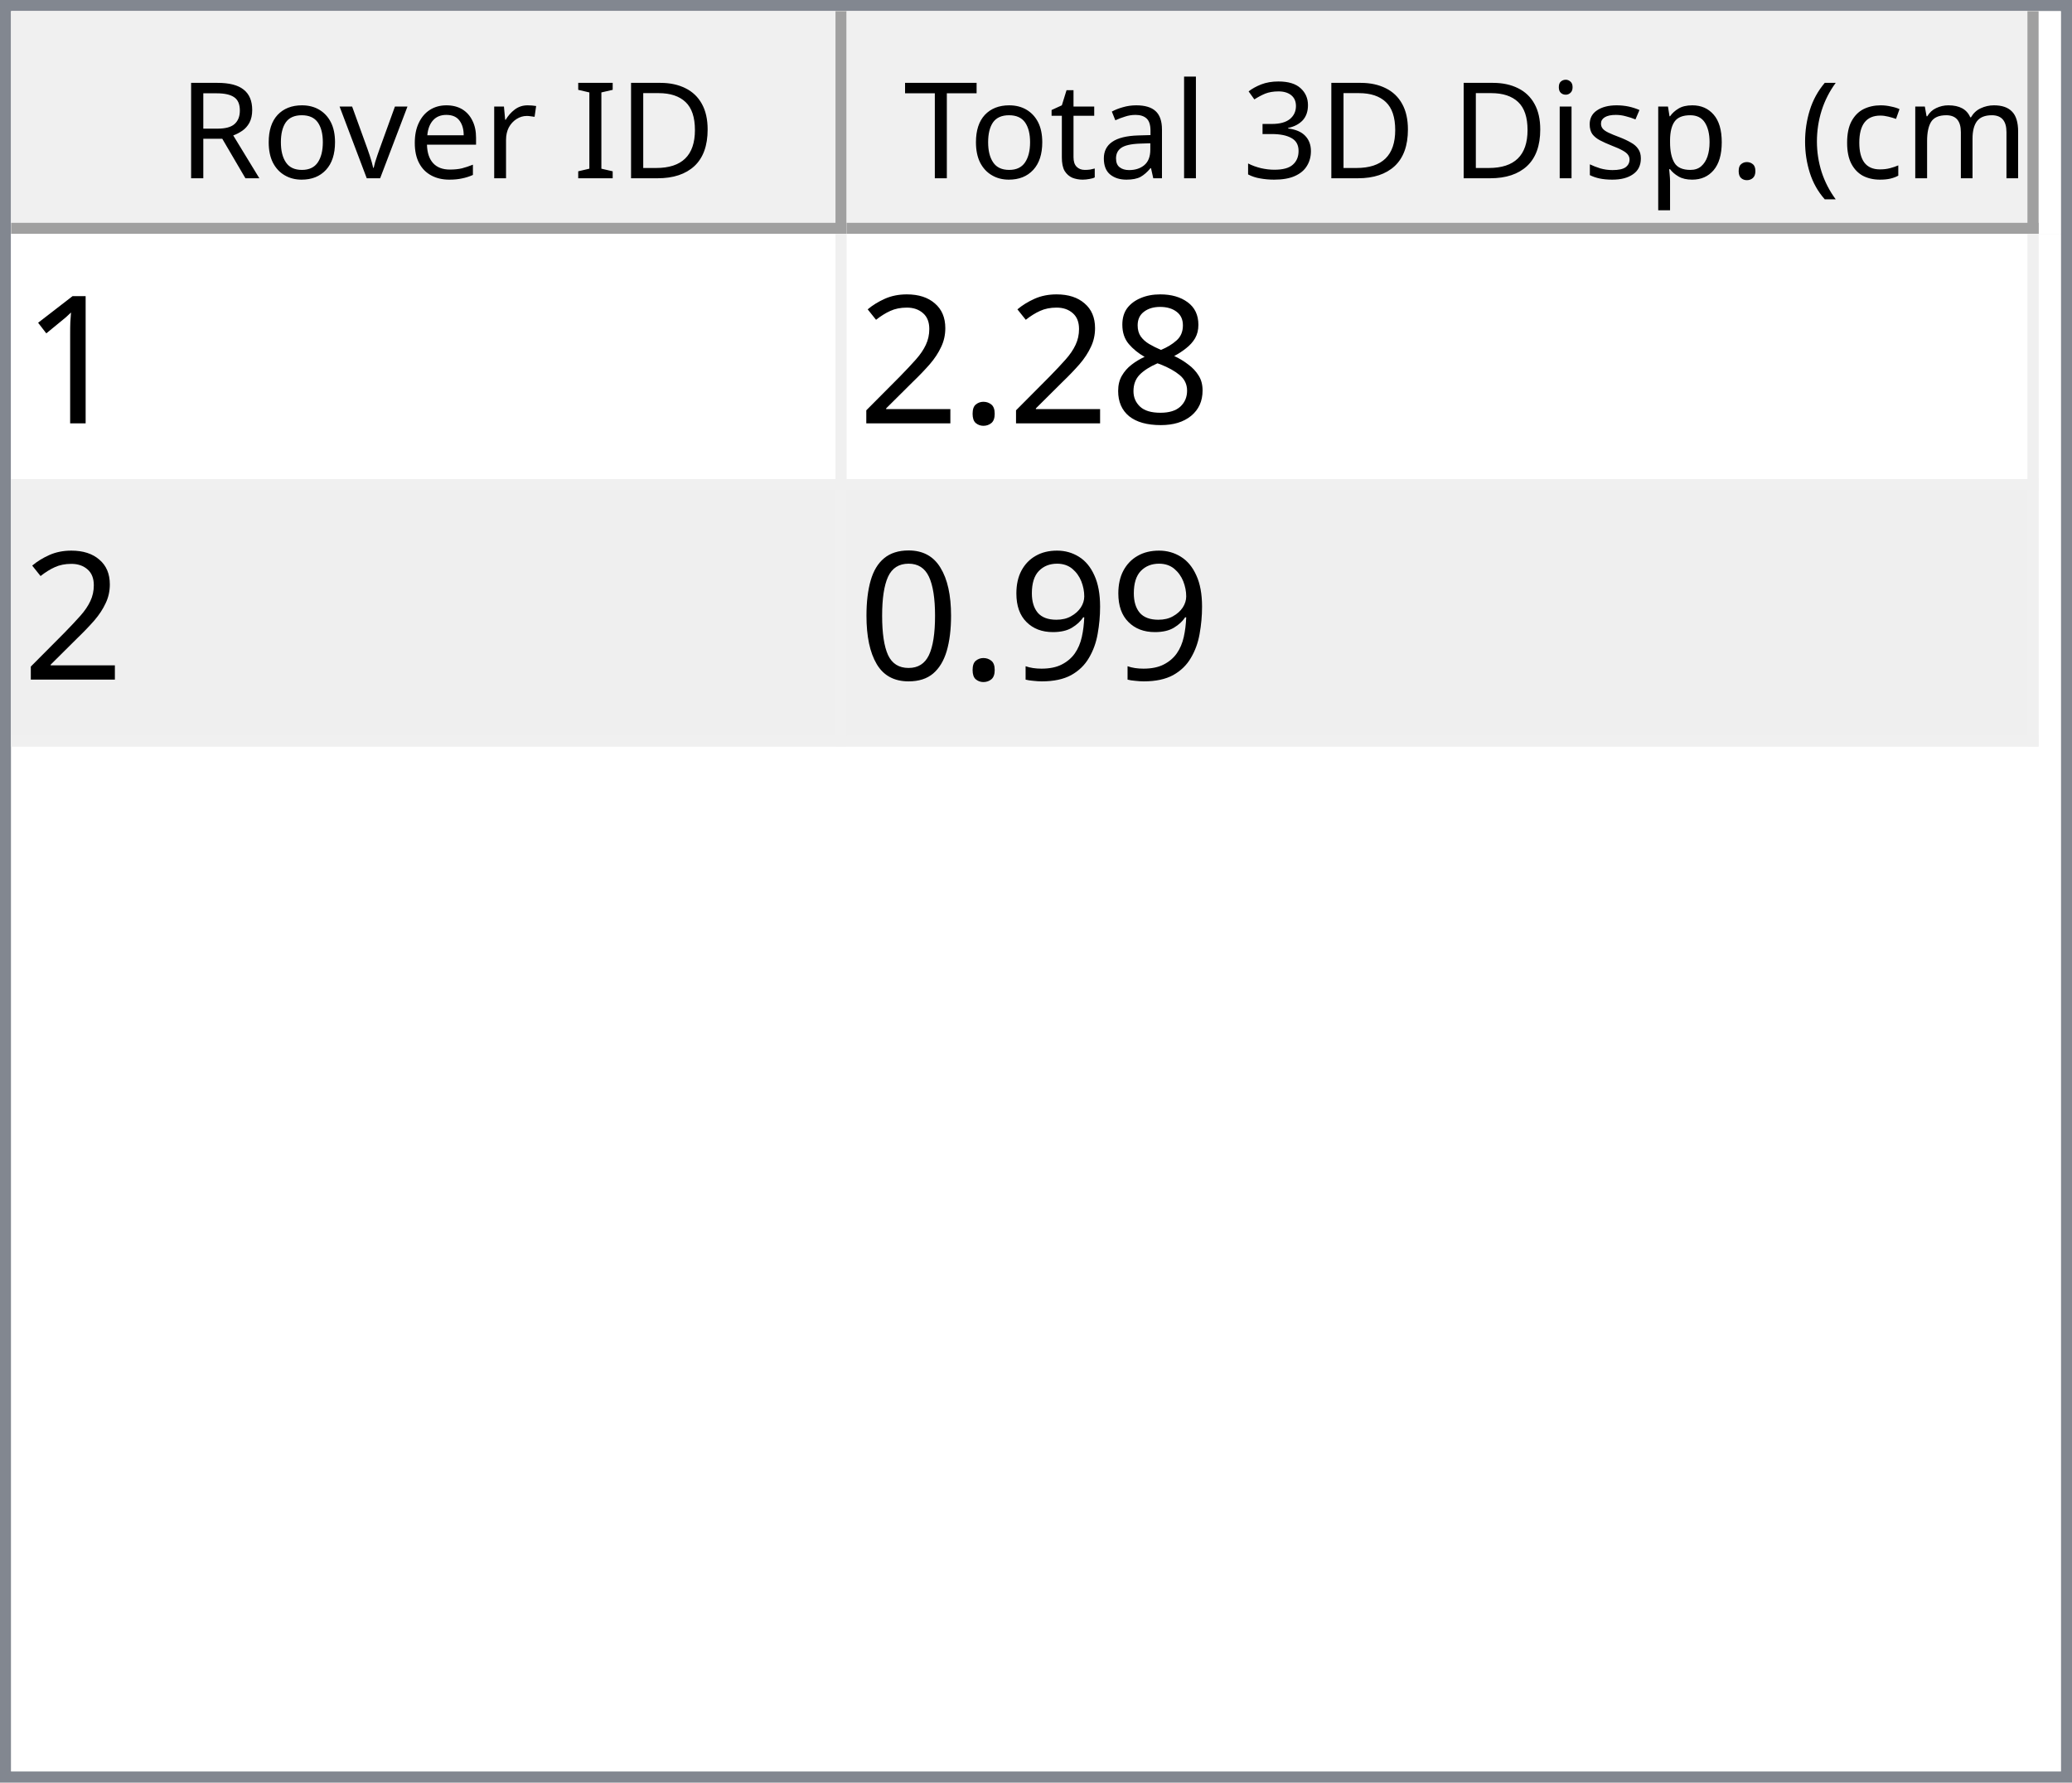
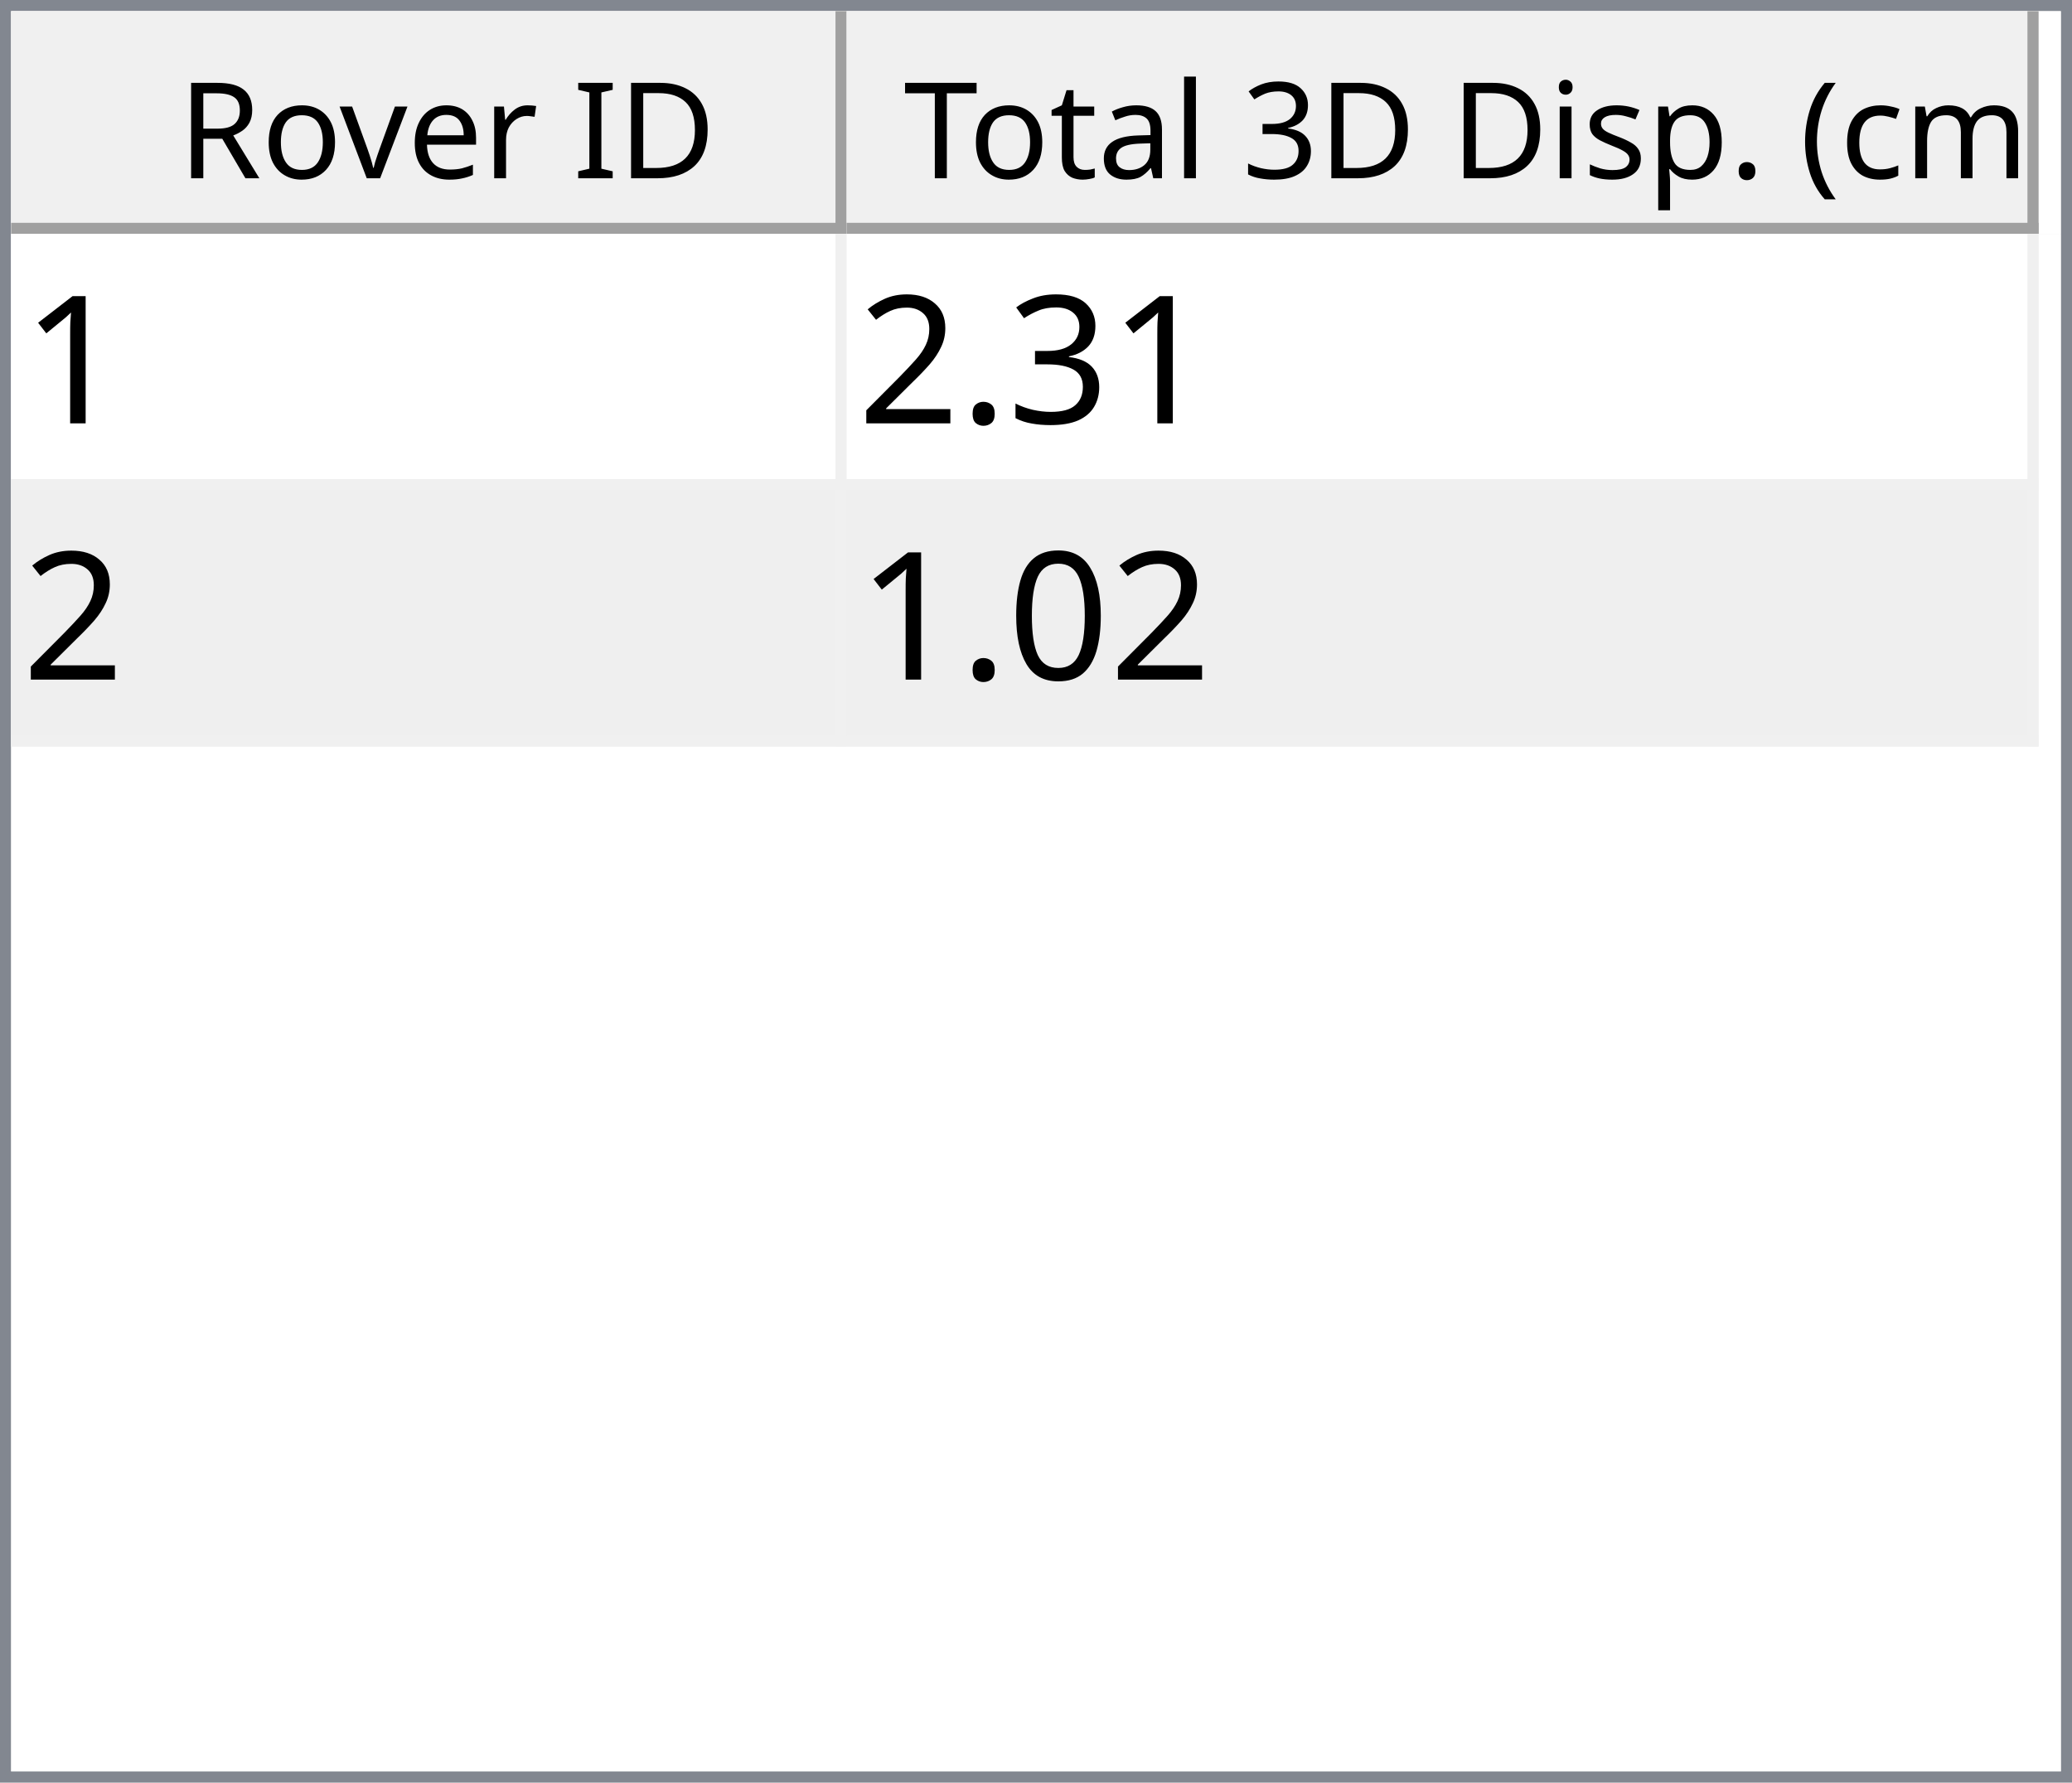
<svg xmlns="http://www.w3.org/2000/svg" style="fill-opacity:1; color-rendering:auto; color-interpolation:auto; text-rendering:auto; stroke:black; stroke-linecap:square; stroke-miterlimit:10; shape-rendering:auto; stroke-opacity:1; fill:black; stroke-dasharray:none; font-weight:normal; stroke-width:1; font-family:'Dialog'; font-style:normal; stroke-linejoin:miter; font-size:12px; stroke-dashoffset:0; image-rendering:auto;" width="186" height="160">
  <defs id="genericDefs" />
  <g>
    <defs id="defs1">
      <clipPath clipPathUnits="userSpaceOnUse" id="clipPath1">
        <path d="M0 0 L186 0 L186 160 L0 160 L0 0 Z" />
      </clipPath>
      <clipPath clipPathUnits="userSpaceOnUse" id="clipPath2">
        <path d="M0 0 L0 160 L186 160 L186 0 Z" />
      </clipPath>
      <clipPath clipPathUnits="userSpaceOnUse" id="clipPath3">
        <path d="M0 0 L0 20 L184 20 L184 0 Z" />
      </clipPath>
      <clipPath clipPathUnits="userSpaceOnUse" id="clipPath4">
        <path d="M0 0 L0 20 L75 20 L75 0 Z" />
      </clipPath>
      <clipPath clipPathUnits="userSpaceOnUse" id="clipPath5">
        <path d="M1 1 L1 19 L74 19 L74 1 Z" />
      </clipPath>
      <clipPath clipPathUnits="userSpaceOnUse" id="clipPath6">
        <path d="M0 0 L0 18 L73 18 L73 0 Z" />
      </clipPath>
      <clipPath clipPathUnits="userSpaceOnUse" id="clipPath7">
        <path d="M-0.5 -0.5 L-0.5 19.5 L74.5 19.5 L74.5 -0.5 Z" />
      </clipPath>
      <clipPath clipPathUnits="userSpaceOnUse" id="clipPath8">
        <path d="M0 0 L0 20 L107 20 L107 0 Z" />
      </clipPath>
      <clipPath clipPathUnits="userSpaceOnUse" id="clipPath9">
        <path d="M1 1 L1 19 L106 19 L106 1 Z" />
      </clipPath>
      <clipPath clipPathUnits="userSpaceOnUse" id="clipPath10">
        <path d="M0 0 L0 18 L105 18 L105 0 Z" />
      </clipPath>
      <clipPath clipPathUnits="userSpaceOnUse" id="clipPath11">
        <path d="M-0.5 -0.5 L-0.5 19.5 L106.5 19.5 L106.5 -0.5 Z" />
      </clipPath>
      <clipPath clipPathUnits="userSpaceOnUse" id="clipPath12">
        <path d="M0 0 L0 138 L184 138 L184 0 Z" />
      </clipPath>
      <clipPath clipPathUnits="userSpaceOnUse" id="clipPath13">
        <path d="M0 0 L0 46 L182 46 L182 0 Z" />
      </clipPath>
      <clipPath clipPathUnits="userSpaceOnUse" id="clipPath14">
        <path d="M-0.5 -0.5 L-0.5 45.5 L181.5 45.5 L181.5 -0.5 Z" />
      </clipPath>
      <clipPath clipPathUnits="userSpaceOnUse" id="clipPath15">
        <path d="M0 0 L0 22 L74 22 L74 0 Z" />
      </clipPath>
      <clipPath clipPathUnits="userSpaceOnUse" id="clipPath16">
        <path d="M0 0 L0 22 L106 22 L106 0 Z" />
      </clipPath>
      <font horiz-adv-x="64.551" id="font1">
        <font-face ascent="107.91" descent="25.098" units-per-em="100" style="font-style:normal; font-family:Segoe UI; font-weight:normal;" />
        <missing-glyph horiz-adv-x="64.551" d="M8.109 0 L8.109 68.266 L56.453 68.266 L56.453 0 L8.109 0 ZM15.328 7.234 L49.219 7.234 L49.219 61.031 L15.328 61.031 L15.328 7.234 Z" />
        <glyph unicode="D" horiz-adv-x="70.117" d="M9.188 0 L9.188 70.016 L28.516 70.016 Q65.531 70.016 65.531 35.891 Q65.531 19.672 55.25 9.836 Q44.969 0 27.734 0 L9.188 0 ZM17.391 62.594 L17.391 7.422 L27.828 7.422 Q41.609 7.422 49.273 14.797 Q56.938 22.172 56.938 35.688 Q56.938 62.594 28.328 62.594 L17.391 62.594 Z" />
        <glyph unicode="I" horiz-adv-x="26.611" d="M17.391 0 L9.188 0 L9.188 70.016 L17.391 70.016 L17.391 0 Z" />
        <glyph unicode=" " horiz-adv-x="27.393" d="" />
        <glyph unicode="r" horiz-adv-x="34.766" d="M34.188 41.891 Q32.078 43.5 28.125 43.5 Q23 43.5 19.555 38.672 Q16.109 33.844 16.109 25.484 L16.109 0 L8.109 0 L8.109 50 L16.109 50 L16.109 39.703 L16.312 39.703 Q18.016 44.969 21.531 47.922 Q25.047 50.875 29.391 50.875 Q32.516 50.875 34.188 50.203 L34.188 41.891 Z" />
        <glyph unicode="e" horiz-adv-x="52.295" d="M48.297 23 L12.984 23 Q13.188 14.656 17.484 10.109 Q21.781 5.562 29.297 5.562 Q37.75 5.562 44.828 11.141 L44.828 3.609 Q38.234 -1.172 27.391 -1.172 Q16.797 -1.172 10.742 5.641 Q4.688 12.453 4.688 24.812 Q4.688 36.469 11.305 43.82 Q17.922 51.172 27.734 51.172 Q37.547 51.172 42.922 44.828 Q48.297 38.484 48.297 27.203 L48.297 23 ZM40.094 29.781 Q40.047 36.719 36.75 40.578 Q33.453 44.438 27.594 44.438 Q21.922 44.438 17.969 40.383 Q14.016 36.328 13.094 29.781 L40.094 29.781 Z" />
        <glyph unicode="v" horiz-adv-x="47.9" d="M47.406 50 L27.484 0 L19.625 0 L0.688 50 L9.469 50 L22.172 13.672 Q23.578 9.672 23.922 6.688 L24.125 6.688 Q24.609 10.453 25.688 13.484 L38.969 50 L47.406 50 Z" />
        <glyph unicode="o" horiz-adv-x="58.594" d="M29 -1.172 Q17.922 -1.172 11.305 5.836 Q4.688 12.844 4.688 24.422 Q4.688 37.016 11.57 44.094 Q18.453 51.172 30.172 51.172 Q41.359 51.172 47.633 44.289 Q53.906 37.406 53.906 25.203 Q53.906 13.234 47.141 6.031 Q40.375 -1.172 29 -1.172 ZM29.594 44.438 Q21.875 44.438 17.383 39.188 Q12.891 33.938 12.891 24.703 Q12.891 15.828 17.43 10.695 Q21.969 5.562 29.594 5.562 Q37.359 5.562 41.531 10.594 Q45.703 15.625 45.703 24.906 Q45.703 34.281 41.531 39.359 Q37.359 44.438 29.594 44.438 Z" />
        <glyph unicode="R" horiz-adv-x="59.814" d="M59.375 0 L49.609 0 L37.891 19.625 Q36.281 22.359 34.766 24.289 Q33.25 26.219 31.664 27.438 Q30.078 28.656 28.25 29.219 Q26.422 29.781 24.125 29.781 L17.391 29.781 L17.391 0 L9.188 0 L9.188 70.016 L30.078 70.016 Q34.672 70.016 38.555 68.867 Q42.438 67.719 45.289 65.375 Q48.141 63.031 49.758 59.547 Q51.375 56.062 51.375 51.375 Q51.375 47.703 50.273 44.656 Q49.172 41.609 47.148 39.211 Q45.125 36.812 42.266 35.133 Q39.406 33.453 35.844 32.516 L35.844 32.328 Q37.594 31.547 38.891 30.547 Q40.188 29.547 41.359 28.18 Q42.531 26.812 43.68 25.078 Q44.828 23.344 46.234 21.047 L59.375 0 ZM17.391 62.594 L17.391 37.203 L28.516 37.203 Q31.594 37.203 34.203 38.133 Q36.812 39.062 38.719 40.797 Q40.625 42.531 41.703 45.047 Q42.781 47.562 42.781 50.688 Q42.781 56.297 39.141 59.445 Q35.5 62.594 28.609 62.594 L17.391 62.594 Z" />
        <glyph unicode=")" horiz-adv-x="30.176" d="M8.297 -15.922 L1.172 -15.922 Q16.406 2.344 16.406 26.812 Q16.406 51.469 1.078 70.016 L8.297 70.016 Q23.531 52.156 23.531 26.703 Q23.531 1.375 8.297 -15.922 Z" />
        <glyph unicode="m" horiz-adv-x="86.133" d="M79.109 0 L71.094 0 L71.094 28.719 Q71.094 37.016 68.531 40.727 Q65.969 44.438 59.906 44.438 Q54.781 44.438 51.195 39.75 Q47.609 35.062 47.609 28.516 L47.609 0 L39.594 0 L39.594 29.688 Q39.594 44.438 28.219 44.438 Q22.953 44.438 19.531 40.016 Q16.109 35.594 16.109 28.516 L16.109 0 L8.109 0 L8.109 50 L16.109 50 L16.109 42.094 L16.312 42.094 Q21.625 51.172 31.844 51.172 Q36.969 51.172 40.773 48.312 Q44.578 45.453 46 40.828 Q51.562 51.172 62.594 51.172 Q79.109 51.172 79.109 30.812 L79.109 0 Z" />
        <glyph unicode="c" horiz-adv-x="46.191" d="M42.188 2.297 Q36.422 -1.172 28.516 -1.172 Q17.828 -1.172 11.258 5.789 Q4.688 12.75 4.688 23.828 Q4.688 36.188 11.766 43.68 Q18.844 51.172 30.672 51.172 Q37.25 51.172 42.281 48.734 L42.281 40.531 Q36.719 44.438 30.375 44.438 Q22.703 44.438 17.797 38.945 Q12.891 33.453 12.891 24.516 Q12.891 15.719 17.508 10.641 Q22.125 5.562 29.891 5.562 Q36.422 5.562 42.188 9.906 L42.188 2.297 Z" />
        <glyph unicode="(" horiz-adv-x="30.176" d="M29.109 -15.922 L21.969 -15.922 Q6.844 1.375 6.844 26.703 Q6.844 52.156 21.969 70.016 L29.203 70.016 Q13.875 51.469 13.875 26.812 Q13.875 2.344 29.109 -15.922 Z" />
        <glyph unicode="." horiz-adv-x="21.68" d="M10.891 -1.078 Q8.641 -1.078 7.055 0.539 Q5.469 2.156 5.469 4.391 Q5.469 6.641 7.055 8.273 Q8.641 9.906 10.891 9.906 Q13.188 9.906 14.797 8.273 Q16.406 6.641 16.406 4.391 Q16.406 2.156 14.797 0.539 Q13.188 -1.078 10.891 -1.078 Z" />
        <glyph unicode="p" horiz-adv-x="58.789" d="M16.312 7.234 L16.109 7.234 L16.109 -23 L8.109 -23 L8.109 50 L16.109 50 L16.109 41.219 L16.312 41.219 Q22.219 51.172 33.594 51.172 Q43.266 51.172 48.688 44.461 Q54.109 37.75 54.109 26.469 Q54.109 13.922 48 6.375 Q41.891 -1.172 31.297 -1.172 Q21.578 -1.172 16.312 7.234 ZM16.109 27.391 L16.109 20.406 Q16.109 14.203 20.141 9.883 Q24.172 5.562 30.375 5.562 Q37.641 5.562 41.773 11.133 Q45.906 16.703 45.906 26.609 Q45.906 34.969 42.047 39.703 Q38.188 44.438 31.594 44.438 Q24.609 44.438 20.359 39.578 Q16.109 34.719 16.109 27.391 Z" />
        <glyph unicode="s" horiz-adv-x="42.432" d="M5.078 1.812 L5.078 10.406 Q11.625 5.562 19.484 5.562 Q30.031 5.562 30.031 12.594 Q30.031 14.594 29.125 15.992 Q28.219 17.391 26.68 18.461 Q25.141 19.531 23.07 20.383 Q21 21.234 18.609 22.172 Q15.281 23.484 12.766 24.828 Q10.25 26.172 8.57 27.859 Q6.891 29.547 6.031 31.695 Q5.172 33.844 5.172 36.719 Q5.172 40.234 6.789 42.945 Q8.406 45.656 11.086 47.484 Q13.766 49.312 17.211 50.242 Q20.656 51.172 24.312 51.172 Q30.812 51.172 35.938 48.922 L35.938 40.828 Q30.422 44.438 23.25 44.438 Q21 44.438 19.195 43.922 Q17.391 43.406 16.094 42.477 Q14.797 41.547 14.086 40.258 Q13.375 38.969 13.375 37.406 Q13.375 35.453 14.086 34.133 Q14.797 32.812 16.164 31.789 Q17.531 30.766 19.484 29.938 Q21.438 29.109 23.922 28.125 Q27.25 26.859 29.883 25.516 Q32.516 24.172 34.375 22.484 Q36.234 20.797 37.234 18.602 Q38.234 16.406 38.234 13.375 Q38.234 9.672 36.602 6.938 Q34.969 4.203 32.234 2.398 Q29.5 0.594 25.93 -0.289 Q22.359 -1.172 18.453 -1.172 Q10.75 -1.172 5.078 1.812 Z" />
        <glyph unicode="i" horiz-adv-x="24.219" d="M12.203 62.703 Q10.062 62.703 8.547 64.164 Q7.031 65.625 7.031 67.875 Q7.031 70.125 8.547 71.609 Q10.062 73.094 12.203 73.094 Q14.406 73.094 15.945 71.609 Q17.484 70.125 17.484 67.875 Q17.484 65.719 15.945 64.211 Q14.406 62.703 12.203 62.703 ZM16.109 0 L8.109 0 L8.109 50 L16.109 50 L16.109 0 Z" />
        <glyph unicode="3" horiz-adv-x="53.906" d="M46.531 19.828 Q46.531 15.094 44.75 11.211 Q42.969 7.328 39.719 4.57 Q36.469 1.812 31.93 0.297 Q27.391 -1.219 21.922 -1.219 Q11.922 -1.219 6 2.594 L6 11.188 Q13.094 5.609 22.219 5.609 Q25.875 5.609 28.828 6.539 Q31.781 7.469 33.906 9.227 Q36.031 10.984 37.18 13.477 Q38.328 15.969 38.328 19.094 Q38.328 32.812 18.797 32.812 L12.984 32.812 L12.984 39.594 L18.5 39.594 Q35.797 39.594 35.797 52.484 Q35.797 64.406 22.609 64.406 Q15.188 64.406 8.688 59.422 L8.688 67.188 Q15.375 71.188 24.609 71.188 Q29 71.188 32.57 69.969 Q36.141 68.75 38.68 66.555 Q41.219 64.359 42.609 61.281 Q44 58.203 44 54.5 Q44 40.672 30.031 36.719 L30.031 36.531 Q33.594 36.141 36.625 34.797 Q39.656 33.453 41.852 31.305 Q44.047 29.156 45.289 26.25 Q46.531 23.344 46.531 19.828 Z" />
        <glyph unicode="l" horiz-adv-x="24.219" d="M16.109 0 L8.109 0 L8.109 74.031 L16.109 74.031 L16.109 0 Z" />
        <glyph unicode="a" horiz-adv-x="50.879" d="M43.891 0 L35.891 0 L35.891 7.812 L35.688 7.812 Q30.469 -1.172 20.312 -1.172 Q12.844 -1.172 8.617 2.781 Q4.391 6.734 4.391 13.281 Q4.391 27.297 20.906 29.594 L35.891 31.688 Q35.891 44.438 25.594 44.438 Q16.547 44.438 9.281 38.281 L9.281 46.484 Q16.656 51.172 26.266 51.172 Q43.891 51.172 43.891 32.516 L43.891 0 ZM35.891 25.297 L23.828 23.641 Q18.266 22.859 15.43 20.875 Q12.594 18.891 12.594 13.875 Q12.594 10.203 15.211 7.883 Q17.828 5.562 22.172 5.562 Q28.125 5.562 32.008 9.742 Q35.891 13.922 35.891 20.312 L35.891 25.297 Z" />
        <glyph unicode="t" horiz-adv-x="33.887" d="M31.297 0.484 Q28.469 -1.078 23.828 -1.078 Q10.688 -1.078 10.688 13.578 L10.688 43.172 L2.094 43.172 L2.094 50 L10.688 50 L10.688 62.203 L18.703 64.797 L18.703 50 L31.297 50 L31.297 43.172 L18.703 43.172 L18.703 14.984 Q18.703 9.969 20.414 7.82 Q22.125 5.672 26.078 5.672 Q29.109 5.672 31.297 7.328 L31.297 0.484 Z" />
        <glyph unicode="T" horiz-adv-x="52.393" d="M50.594 62.594 L30.375 62.594 L30.375 0 L22.172 0 L22.172 62.594 L2 62.594 L2 70.016 L50.594 70.016 L50.594 62.594 Z" />
      </font>
      <font horiz-adv-x="75.0" id="font2">
        <font-face ascent="100.537" descent="21.973" units-per-em="100" style="font-style:normal; font-family:sans-serif; font-weight:normal;" />
        <missing-glyph horiz-adv-x="75.0" d="M12.5 0 L12.5 62.5 L62.5 62.5 L62.5 0 L12.5 0 ZM14.062 1.562 L60.938 1.562 L60.938 60.938 L14.062 60.938 L14.062 1.562 Z" />
        <glyph unicode="1" horiz-adv-x="55.615" d="M37.25 0 L28.469 0 L28.469 56 Q25.297 52.984 20.141 49.953 Q14.984 46.922 10.891 45.406 L10.891 53.906 Q18.266 57.375 23.781 62.305 Q29.297 67.234 31.594 71.875 L37.25 71.875 L37.25 0 Z" />
-         <glyph unicode="8" horiz-adv-x="55.615" d="M17.672 38.812 Q12.203 40.828 9.57 44.539 Q6.938 48.25 6.938 53.422 Q6.938 61.234 12.555 66.555 Q18.172 71.875 27.484 71.875 Q36.859 71.875 42.578 66.43 Q48.297 60.984 48.297 53.172 Q48.297 48.188 45.68 44.508 Q43.062 40.828 37.75 38.812 Q44.344 36.672 47.781 31.883 Q51.219 27.094 51.219 20.453 Q51.219 11.281 44.727 5.031 Q38.234 -1.219 27.641 -1.219 Q17.047 -1.219 10.547 5.055 Q4.047 11.328 4.047 20.703 Q4.047 27.688 7.594 32.398 Q11.141 37.109 17.672 38.812 ZM15.922 53.719 Q15.922 48.641 19.195 45.414 Q22.469 42.188 27.688 42.188 Q32.766 42.188 36.016 45.383 Q39.266 48.578 39.266 53.219 Q39.266 58.062 35.914 61.359 Q32.562 64.656 27.594 64.656 Q22.562 64.656 19.242 61.43 Q15.922 58.203 15.922 53.719 ZM13.094 20.656 Q13.094 16.891 14.875 13.375 Q16.656 9.859 20.172 7.93 Q23.688 6 27.734 6 Q34.031 6 38.133 10.055 Q42.234 14.109 42.234 20.359 Q42.234 26.703 38.016 30.859 Q33.797 35.016 27.438 35.016 Q21.234 35.016 17.164 30.914 Q13.094 26.812 13.094 20.656 Z" />
+         <glyph unicode="3" horiz-adv-x="55.615" d="M4.203 18.891 L12.984 20.062 Q14.5 12.594 18.141 9.297 Q21.781 6 27 6 Q33.203 6 37.477 10.297 Q41.75 14.594 41.75 20.953 Q41.75 27 37.797 30.93 Q33.844 34.859 27.734 34.859 Q25.25 34.859 21.531 33.891 L22.516 41.609 Q23.391 41.5 23.922 41.5 Q29.547 41.5 34.039 44.43 Q38.531 47.359 38.531 53.469 Q38.531 58.297 35.258 61.477 Q31.984 64.656 26.812 64.656 Q21.688 64.656 18.266 61.43 Q14.844 58.203 13.875 51.766 L5.078 53.328 Q6.688 62.156 12.398 67.016 Q18.109 71.875 26.609 71.875 Q32.469 71.875 37.398 69.359 Q42.328 66.844 44.945 62.5 Q47.562 58.156 47.562 53.266 Q47.562 48.641 45.07 44.828 Q42.578 41.016 37.703 38.766 Q44.047 37.312 47.562 32.695 Q51.078 28.078 51.078 21.141 Q51.078 11.766 44.242 5.25 Q37.406 -1.266 26.953 -1.266 Q17.531 -1.266 11.305 4.352 Q5.078 9.969 4.203 18.891 Z" />
        <glyph unicode="." horiz-adv-x="27.783" d="M9.078 0 L9.078 10.016 L19.094 10.016 L19.094 0 L9.078 0 Z" />
        <glyph unicode="2" horiz-adv-x="55.615" d="M50.344 8.453 L50.344 0 L3.031 0 Q2.938 3.172 4.047 6.109 Q5.859 10.938 9.836 15.625 Q13.812 20.312 21.344 26.469 Q33.016 36.031 37.117 41.625 Q41.219 47.219 41.219 52.203 Q41.219 57.422 37.477 61.008 Q33.734 64.594 27.734 64.594 Q21.391 64.594 17.578 60.789 Q13.766 56.984 13.719 50.25 L4.688 51.172 Q5.609 61.281 11.664 66.578 Q17.719 71.875 27.938 71.875 Q38.234 71.875 44.242 66.164 Q50.25 60.453 50.25 52 Q50.25 47.703 48.492 43.555 Q46.734 39.406 42.656 34.812 Q38.578 30.219 29.109 22.219 Q21.188 15.578 18.945 13.211 Q16.703 10.844 15.234 8.453 L50.344 8.453 Z" />
-         <glyph unicode="9" horiz-adv-x="55.615" d="M5.469 16.547 L13.922 17.328 Q14.984 11.375 18.016 8.688 Q21.047 6 25.781 6 Q29.828 6 32.883 7.859 Q35.938 9.719 37.891 12.82 Q39.844 15.922 41.164 21.195 Q42.484 26.469 42.484 31.938 Q42.484 32.516 42.438 33.688 Q39.797 29.5 35.234 26.883 Q30.672 24.266 25.344 24.266 Q16.453 24.266 10.305 30.711 Q4.156 37.156 4.156 47.703 Q4.156 58.594 10.578 65.234 Q17 71.875 26.656 71.875 Q33.641 71.875 39.43 68.117 Q45.219 64.359 48.219 57.398 Q51.219 50.438 51.219 37.25 Q51.219 23.531 48.242 15.406 Q45.266 7.281 39.383 3.031 Q33.5 -1.219 25.594 -1.219 Q17.188 -1.219 11.867 3.445 Q6.547 8.109 5.469 16.547 ZM41.453 48.141 Q41.453 55.719 37.43 60.156 Q33.406 64.594 27.734 64.594 Q21.875 64.594 17.531 59.812 Q13.188 55.031 13.188 47.406 Q13.188 40.578 17.312 36.305 Q21.438 32.031 27.484 32.031 Q33.594 32.031 37.523 36.305 Q41.453 40.578 41.453 48.141 Z" />
        <glyph unicode="0" horiz-adv-x="55.615" d="M4.156 35.297 Q4.156 48 6.766 55.742 Q9.375 63.484 14.523 67.68 Q19.672 71.875 27.484 71.875 Q33.25 71.875 37.594 69.555 Q41.938 67.234 44.773 62.867 Q47.609 58.5 49.219 52.227 Q50.828 45.953 50.828 35.297 Q50.828 22.703 48.242 14.969 Q45.656 7.234 40.508 3.008 Q35.359 -1.219 27.484 -1.219 Q17.141 -1.219 11.234 6.203 Q4.156 15.141 4.156 35.297 ZM13.188 35.297 Q13.188 17.672 17.312 11.836 Q21.438 6 27.484 6 Q33.547 6 37.672 11.859 Q41.797 17.719 41.797 35.297 Q41.797 52.984 37.672 58.789 Q33.547 64.594 27.391 64.594 Q21.344 64.594 17.719 59.469 Q13.188 52.938 13.188 35.297 Z" />
      </font>
    </defs>
    <g style="fill:white; stroke:white;">
      <rect x="0" y="0" width="186" style="clip-path:url(#clipPath1); stroke:none;" height="160" />
    </g>
    <g style="fill:white; text-rendering:optimizeSpeed; color-rendering:optimizeSpeed; image-rendering:optimizeSpeed; shape-rendering:crispEdges; stroke:white; color-interpolation:sRGB;">
      <rect x="0" width="186" height="160" y="0" style="stroke:none;" />
      <path style="stroke:none;" d="M0 160 L186 160 L186 0 L0 0 Z" />
    </g>
    <g style="fill:rgb(240,240,240); font-family:'Segoe UI'; stroke:rgb(240,240,240);">
      <rect x="0" y="0" width="186" style="clip-path:url(#clipPath2); stroke:none;" height="160" />
    </g>
    <g style="fill:rgb(130,135,144); font-family:'Segoe UI'; stroke:rgb(130,135,144);">
      <path d="M0 0 L186 0 L186 160 L0 160 L0 0 ZM1 1 L185 1 L185 159 L1 159 L1 1 Z" style="fill-rule:evenodd; clip-path:url(#clipPath2); stroke:none;" />
    </g>
    <g style="fill:white; font-family:'Segoe UI'; stroke:white;" transform="translate(1,1)">
      <rect x="0" y="0" width="184" style="clip-path:url(#clipPath3); stroke:none;" height="20" />
    </g>
    <g style="fill:rgb(240,240,240); font-family:'Segoe UI'; stroke:rgb(240,240,240);" transform="translate(1,1)">
      <rect x="0" y="0" width="75" style="clip-path:url(#clipPath4); stroke:none;" height="20" />
    </g>
    <g style="font-family:'Segoe UI';" transform="translate(2,2)">
      <text x="14" xml:space="preserve" y="14" style="clip-path:url(#clipPath6); stroke:none;">Rover ID</text>
    </g>
    <g style="fill:rgb(160,160,160); font-family:'Segoe UI'; stroke:rgb(160,160,160); stroke-linejoin:bevel;" transform="translate(1.5,1.5)">
      <line x1="74" x2="74" y1="0" style="fill:none; clip-path:url(#clipPath7);" y2="19" />
    </g>
    <g style="fill:rgb(160,160,160); font-family:'Segoe UI'; stroke:rgb(160,160,160); stroke-linejoin:bevel;" transform="matrix(1,0,0,1,1,1) translate(0.5,0.5)">
      <line x1="0" x2="74" y1="19" style="fill:none; clip-path:url(#clipPath7);" y2="19" />
    </g>
    <g style="fill:rgb(240,240,240); font-family:'Segoe UI'; stroke:rgb(240,240,240);" transform="translate(76,1)">
      <rect x="0" y="0" width="107" style="clip-path:url(#clipPath8); stroke:none;" height="20" />
    </g>
    <g style="font-family:'Segoe UI';" transform="translate(77,2)">
      <text x="1" xml:space="preserve" y="14" style="clip-path:url(#clipPath10); stroke:none;"> Total 3D Disp. (cm)</text>
    </g>
    <g style="fill:rgb(160,160,160); font-family:'Segoe UI'; stroke:rgb(160,160,160); stroke-linejoin:bevel;" transform="translate(76.5,1.5)">
      <line x1="106" x2="106" y1="0" style="fill:none; clip-path:url(#clipPath11);" y2="19" />
    </g>
    <g style="fill:rgb(160,160,160); font-family:'Segoe UI'; stroke:rgb(160,160,160); stroke-linejoin:bevel;" transform="matrix(1,0,0,1,76,1) translate(0.5,0.5)">
      <line x1="0" x2="106" y1="19" style="fill:none; clip-path:url(#clipPath11);" y2="19" />
    </g>
    <g style="fill:white; font-family:'Segoe UI'; stroke:white;" transform="translate(1,21)">
      <rect x="0" y="0" width="184" style="clip-path:url(#clipPath12); stroke:none;" height="138" />
    </g>
    <g style="fill:rgb(240,240,240); font-size:16px; font-family:sans-serif; stroke:rgb(240,240,240);" transform="translate(1,21)">
      <rect x="0" y="0" width="182" style="clip-path:url(#clipPath13); stroke:none;" height="46" />
      <line transform="translate(0.5,0.5)" x1="0" x2="181" y1="22" style="clip-path:url(#clipPath14); fill:none; stroke-linejoin:bevel;" y2="22" />
    </g>
    <g transform="matrix(1,0,0,1,1,21) translate(0.5,0.5)" style="fill:rgb(240,240,240); font-size:16px; font-family:sans-serif; stroke:rgb(240,240,240); stroke-linejoin:bevel;">
      <line x1="0" x2="181" y1="45" style="fill:none; clip-path:url(#clipPath14);" y2="45" />
    </g>
    <g transform="matrix(1,0,0,1,1,21) translate(0.5,0.5)" style="fill:rgb(240,240,240); font-size:16px; font-family:sans-serif; stroke:rgb(240,240,240); stroke-linejoin:bevel;">
      <line x1="74" x2="74" y1="0" style="fill:none; clip-path:url(#clipPath14);" y2="45" />
    </g>
    <g transform="matrix(1,0,0,1,1,21) translate(0.5,0.5)" style="fill:rgb(240,240,240); font-size:16px; font-family:sans-serif; stroke:rgb(240,240,240); stroke-linejoin:bevel;">
      <line x1="181" x2="181" y1="0" style="fill:none; clip-path:url(#clipPath14);" y2="45" />
    </g>
    <g style="fill:white; font-size:16px; font-family:sans-serif; stroke:white;" transform="matrix(1,0,0,1,1,21)">
      <rect x="0" y="0" width="74" style="clip-path:url(#clipPath15); stroke:none;" height="22" />
      <text x="1" y="17" style="fill:black; clip-path:url(#clipPath15); stroke:none;" xml:space="preserve">1</text>
    </g>
    <g style="fill:white; font-size:16px; font-family:sans-serif; stroke:white;" transform="matrix(1,0,0,1,1,21) translate(75,0)">
      <rect x="0" y="0" width="106" style="clip-path:url(#clipPath16); stroke:none;" height="22" />
-       <text x="1" y="17" style="fill:black; clip-path:url(#clipPath16); stroke:none;" xml:space="preserve">2.28</text>
+       <text x="1" y="17" style="fill:black; clip-path:url(#clipPath16); stroke:none;" xml:space="preserve">2.31</text>
    </g>
    <g style="fill:rgb(239,239,239); font-size:16px; font-family:sans-serif; stroke:rgb(239,239,239);" transform="matrix(1,0,0,1,1,21) translate(0,23)">
      <rect x="0" y="0" width="74" style="clip-path:url(#clipPath15); stroke:none;" height="22" />
      <text x="1" y="17" style="fill:black; clip-path:url(#clipPath15); stroke:none;" xml:space="preserve">2</text>
    </g>
    <g style="fill:rgb(239,239,239); font-size:16px; font-family:sans-serif; stroke:rgb(239,239,239);" transform="matrix(1,0,0,1,1,21) translate(75,23)">
      <rect x="0" y="0" width="106" style="clip-path:url(#clipPath16); stroke:none;" height="22" />
-       <text x="1" y="17" style="fill:black; clip-path:url(#clipPath16); stroke:none;" xml:space="preserve">0.99</text>
+       <text x="1" y="17" style="fill:black; clip-path:url(#clipPath16); stroke:none;" xml:space="preserve">1.02</text>
    </g>
  </g>
</svg>
